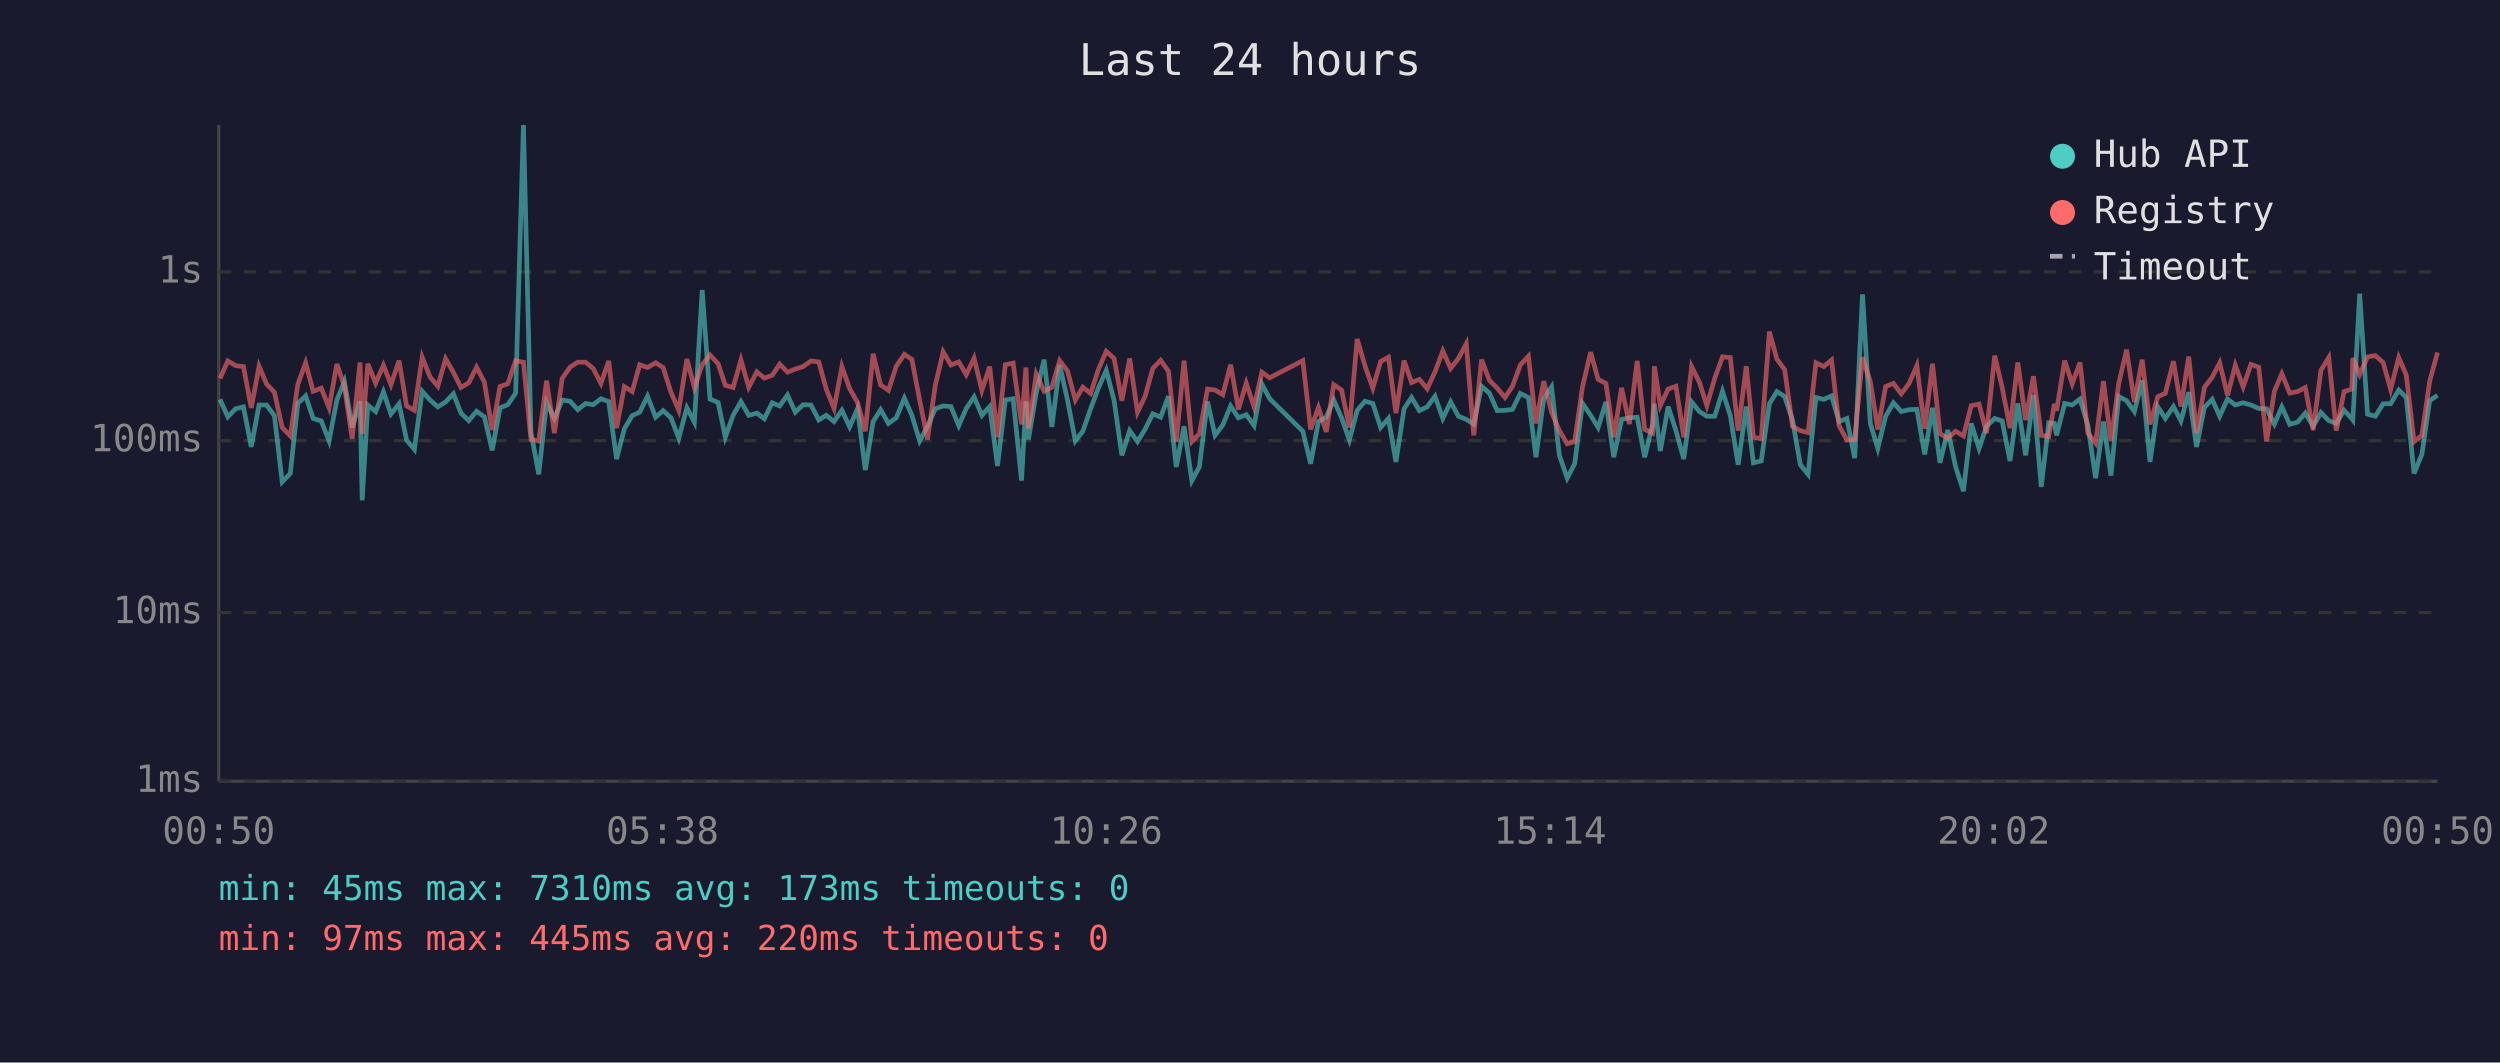
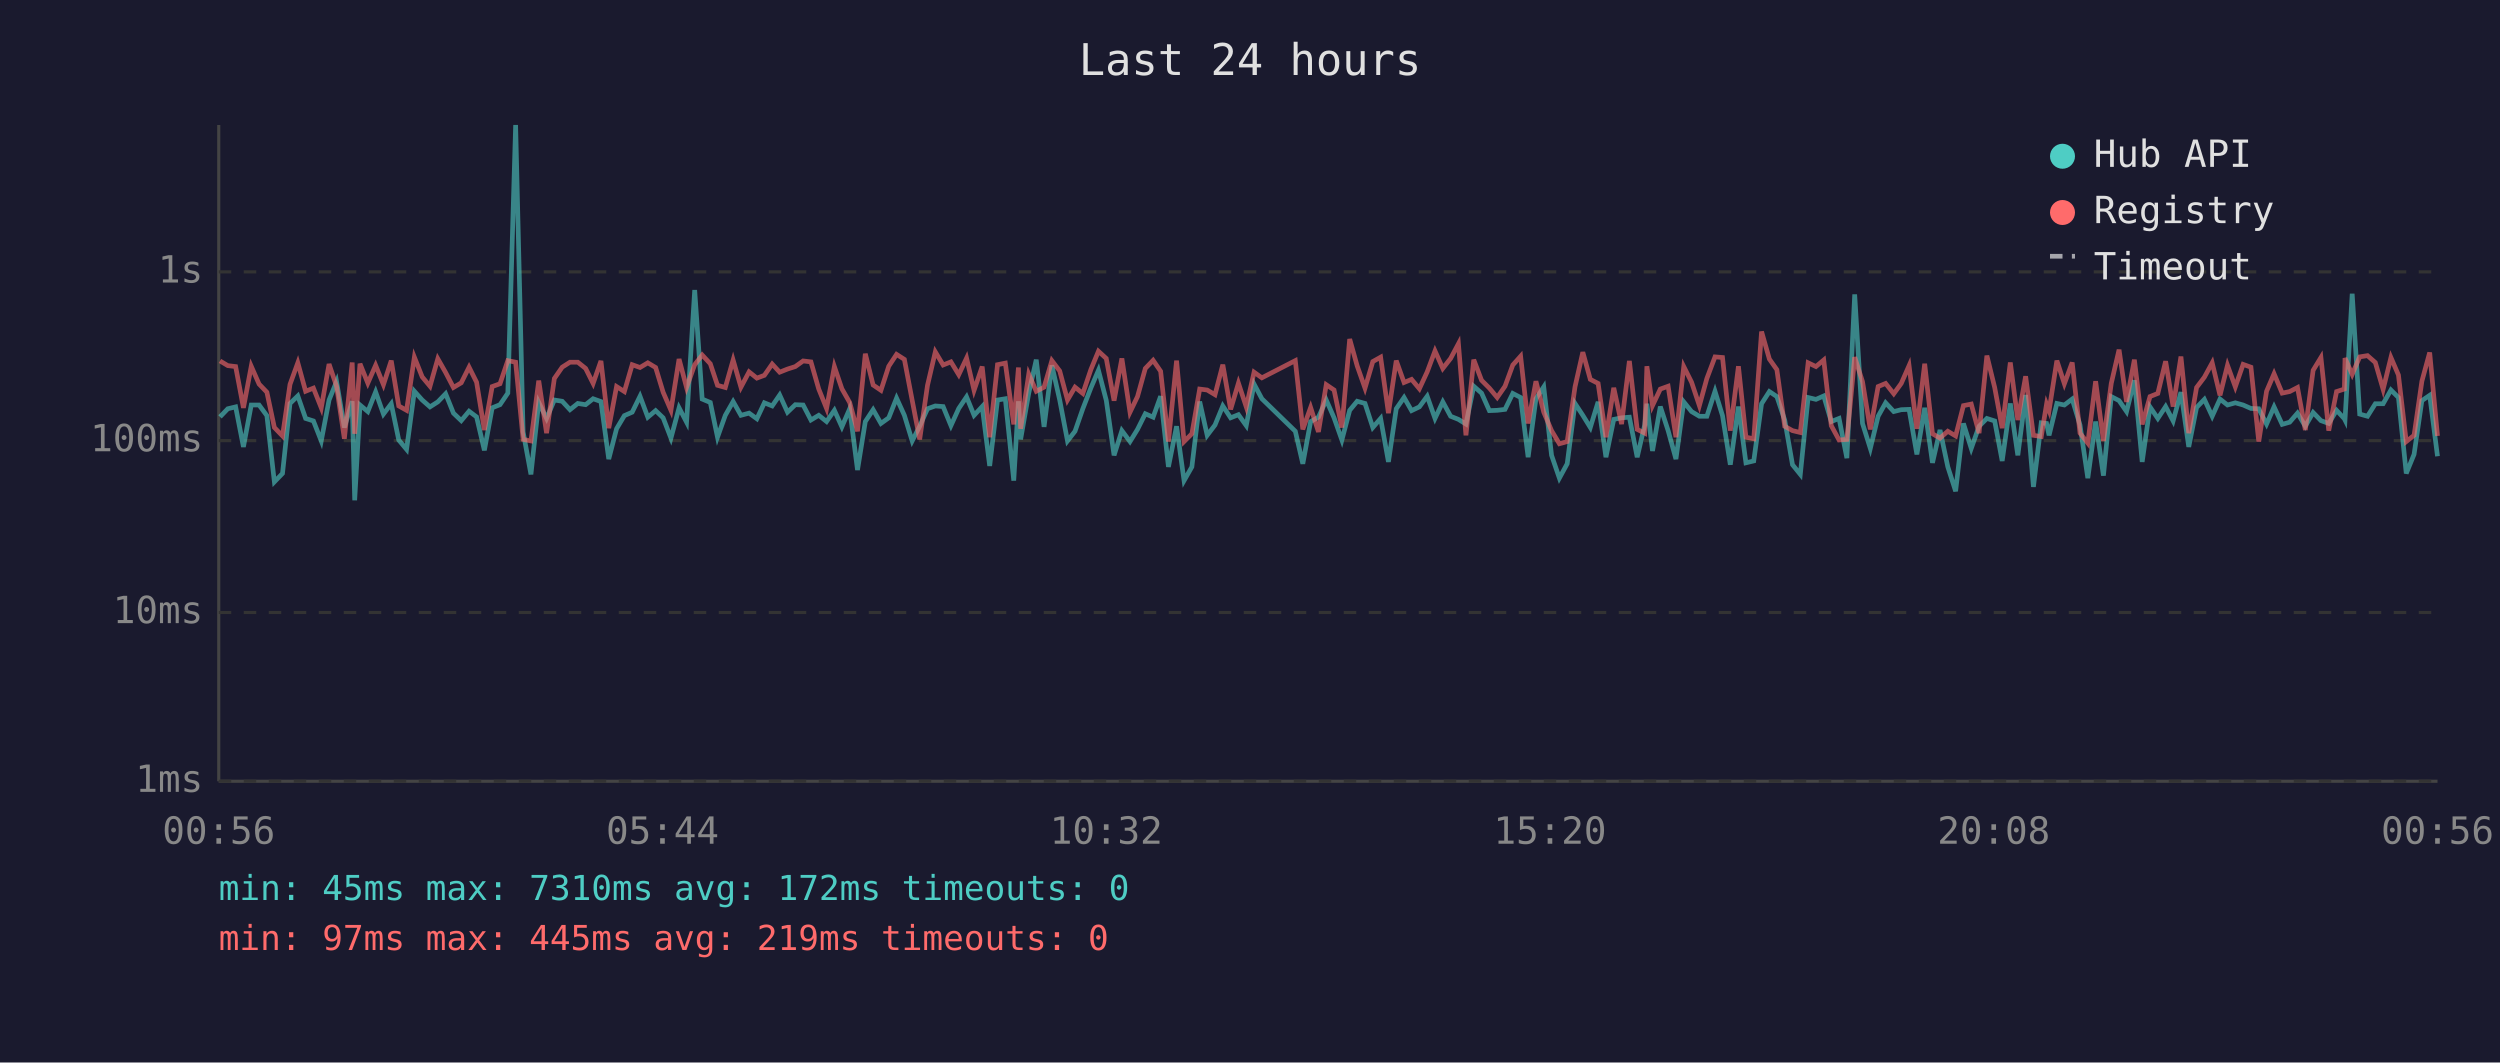
<svg xmlns="http://www.w3.org/2000/svg" viewBox="0 0 800 340" font-family="monospace" font-size="12">
  <rect width="800" height="340" fill="#1a1a2e" />
  <text x="400" y="24" fill="#e0e0e0" font-size="14" text-anchor="middle">Last 24 hours</text>
  <line x1="70" y1="40" x2="70" y2="250" stroke="#444" stroke-width="1" />
  <line x1="70" y1="250" x2="780" y2="250" stroke="#444" stroke-width="1" />
  <line x1="70" y1="250" x2="780" y2="250" stroke="#333" stroke-width="1" stroke-dasharray="4" />
  <text x="65" y="250" fill="#888" text-anchor="end" dominant-baseline="middle">1ms</text>
  <line x1="70" y1="196" x2="780" y2="196" stroke="#333" stroke-width="1" stroke-dasharray="4" />
  <text x="65" y="196" fill="#888" text-anchor="end" dominant-baseline="middle">10ms</text>
  <line x1="70" y1="141" x2="780" y2="141" stroke="#333" stroke-width="1" stroke-dasharray="4" />
  <text x="65" y="141" fill="#888" text-anchor="end" dominant-baseline="middle">100ms</text>
  <line x1="70" y1="87" x2="780" y2="87" stroke="#333" stroke-width="1" stroke-dasharray="4" />
  <text x="65" y="87" fill="#888" text-anchor="end" dominant-baseline="middle">1s</text>
-   <text x="70" y="270" fill="#888" text-anchor="middle">00:50</text>
-   <text x="212" y="270" fill="#888" text-anchor="middle">05:38</text>
-   <text x="354" y="270" fill="#888" text-anchor="middle">10:26</text>
-   <text x="496" y="270" fill="#888" text-anchor="middle">15:14</text>
-   <text x="638" y="270" fill="#888" text-anchor="middle">20:02</text>
-   <text x="780" y="270" fill="#888" text-anchor="middle">00:50</text>
-   <polyline points="70.4,127.8 72.9,133.4 75.4,130.8 77.9,130.2 80.4,143.0 82.9,129.6 85.3,129.6 87.8,133.0 90.3,154.2 92.9,151.5 95.3,129.1 97.8,126.7 100.2,133.9 102.8,134.7 105.3,141.1 107.8,128.0 110.2,122.1 112.7,136.8 115.2,128.4 115.9,160.1 117.7,129.6 120.2,131.7 122.7,125.4 125.1,132.5 127.7,129.2 130.1,140.8 132.6,143.8 135.1,125.2 137.6,128.0 140.1,130.2 142.6,128.6 145.1,126.0 147.5,132.2 150.0,134.6 152.5,131.6 155.0,133.4 157.5,144.1 160.0,130.5 162.5,129.5 165.0,125.8 167.5,40.0 169.9,138.2 172.4,151.8 174.9,128.8 177.4,133.9 179.9,128.0 182.4,128.4 184.9,131.1 187.4,129.1 189.8,129.5 192.3,127.6 194.8,128.5 197.3,146.9 199.8,137.2 202.3,133.0 204.7,131.9 207.2,126.8 209.8,133.5 212.2,131.4 214.7,133.7 217.2,140.2 219.8,130.5 222.2,135.1 224.7,92.8 227.2,127.7 229.8,128.8 232.1,139.9 234.6,132.9 237.1,128.5 239.6,132.9 242.2,132.2 244.6,134.0 247.1,128.9 249.5,129.9 252.0,126.4 254.5,131.9 257.0,129.5 259.5,129.6 262.0,134.4 264.4,132.9 266.9,134.9 269.4,131.3 271.9,136.6 274.4,130.8 276.9,150.4 279.4,134.9 281.8,131.1 284.3,135.5 286.8,133.7 289.4,127.4 291.8,132.9 294.3,141.1 296.8,136.4 299.3,130.8 301.8,129.9 304.3,130.1 306.8,136.2 309.2,130.7 311.7,127.0 314.2,132.9 316.7,130.1 319.2,149.1 321.7,128.0 324.2,127.6 326.9,153.8 328.3,128.4 329.1,140.6 331.6,125.8 334.1,115.1 336.6,136.6 339.1,116.9 341.6,128.0 344.1,141.1 346.5,138.0 349.0,130.8 351.5,124.1 354.0,118.5 356.5,128.1 359.0,145.7 361.5,137.8 364.0,141.3 366.4,137.4 368.9,132.4 371.4,133.5 373.9,126.8 376.4,149.4 378.9,136.4 381.4,153.8 383.8,149.4 386.4,128.5 388.8,139.3 391.3,136.0 393.8,129.9 396.3,133.7 398.8,132.7 401.3,136.2 403.8,122.9 406.3,127.6 416.9,138.0 419.4,148.4 421.9,134.9 424.4,133.5 426.8,128.0 429.3,133.7 431.8,140.8 434.3,131.3 436.8,128.4 439.3,129.1 441.8,136.8 444.3,133.9 446.7,147.8 449.3,130.8 451.7,127.2 454.2,131.4 456.7,130.2 459.2,126.8 461.7,133.9 464.2,128.6 466.7,133.2 469.2,134.2 471.6,135.7 474.1,123.6 476.6,125.8 479.1,131.4 481.6,131.3 484.0,131.0 486.5,125.9 489.1,127.2 491.5,146.3 494.0,127.6 496.5,123.8 499.0,145.7 501.5,153.0 503.9,148.4 506.4,129.1 509.0,132.9 511.4,136.8 513.9,128.6 516.4,146.3 518.9,134.2 521.4,133.7 523.9,133.5 526.3,146.3 528.8,136.0 529.4,129.2 531.3,144.3 533.8,130.1 536.3,137.8 538.8,146.9 541.3,128.6 543.8,131.7 546.2,133.2 548.7,133.2 551.2,125.2 553.7,133.0 556.2,148.7 558.8,130.1 561.1,148.1 563.6,147.5 566.2,129.2 568.6,125.3 571.1,126.9 573.6,134.4 576.1,148.7 578.6,151.8 581.1,127.2 583.6,127.8 586.1,126.7 588.5,134.9 591.0,133.9 593.5,146.6 596.0,94.2 598.5,135.5 600.9,143.5 603.4,133.2 605.9,128.9 608.4,131.7 610.9,131.1 613.4,131.0 615.9,145.4 618.4,130.5 620.8,148.1 623.3,137.6 625.8,149.4 628.3,157.2 630.8,135.5 633.3,143.5 635.7,136.4 638.3,133.9 640.7,134.7 643.2,147.5 645.7,129.1 648.2,145.7 650.7,126.4 653.2,155.8 655.6,135.3 657.4,135.5 658.1,139.3 660.7,129.1 663.1,129.6 665.6,127.7 668.1,136.0 670.6,153.0 673.1,134.9 675.5,152.2 678.0,126.9 680.5,128.2 683.0,131.7 685.5,121.7 688.0,147.8 690.5,130.2 692.9,133.9 695.5,130.1 697.9,134.7 700.4,125.5 702.9,143.0 705.4,130.4 707.9,127.8 710.3,133.2 712.8,127.7 715.3,129.6 717.8,128.9 720.3,129.6 722.8,130.7 725.3,130.8 727.8,135.7 730.2,130.2 732.7,135.8 735.2,135.1 737.7,132.2 740.2,136.4 742.7,132.0 745.2,134.6 747.6,135.5 750.1,131.3 752.6,134.0 752.9,134.4 755.1,94.0 757.6,132.5 760.1,133.2 762.6,129.2 765.0,129.2 767.6,124.8 770.0,127.2 772.5,151.5 775.0,145.4 777.5,128.2 780.0,126.5" fill="none" stroke="#4ecdc4" stroke-width="1.5" opacity="0.6" />
-   <polyline points="70.4,121.1 72.9,115.5 75.4,117.0 77.9,117.3 80.4,130.5 82.9,117.2 85.3,122.9 87.8,125.5 90.3,136.8 92.9,139.5 95.3,123.0 97.8,116.1 100.2,125.2 102.8,124.2 105.3,130.5 107.8,116.5 110.2,123.6 112.7,140.4 115.2,116.0 115.9,138.8 117.7,116.4 120.2,122.6 122.7,116.9 125.1,123.1 127.7,115.4 130.1,129.9 132.6,131.3 135.1,114.3 137.6,120.6 140.1,123.6 142.6,114.8 145.1,119.2 147.5,124.0 150.0,122.5 152.5,117.5 155.0,122.3 157.5,137.6 160.0,123.7 162.5,122.8 165.0,115.4 167.5,115.9 169.9,140.6 172.4,141.1 174.9,121.8 177.4,138.6 179.9,121.1 182.4,117.5 184.9,115.9 187.4,115.9 189.8,117.9 192.3,122.7 194.8,115.5 197.3,137.0 199.8,123.7 202.3,125.3 204.7,116.7 207.2,117.6 209.8,116.1 212.2,117.6 214.7,125.5 217.2,131.3 219.8,114.9 222.2,124.0 224.7,116.7 227.2,113.6 229.8,116.4 232.1,123.3 234.6,124.0 237.1,115.2 239.6,123.9 242.2,119.0 244.6,121.0 247.1,120.1 249.5,116.5 252.0,119.1 254.5,118.1 257.0,117.3 259.5,115.5 262.0,115.8 264.4,124.5 266.9,130.7 269.4,117.3 271.9,124.4 274.4,128.8 276.9,138.0 279.4,113.2 281.8,123.2 284.3,124.9 286.8,117.2 289.4,113.4 291.8,115.0 294.3,128.1 296.8,140.6 299.3,123.3 301.8,112.6 304.3,116.8 306.8,115.8 309.2,119.9 311.7,114.6 314.2,124.9 316.7,117.3 319.2,139.9 321.7,116.7 324.2,116.2 326.9,135.8 328.3,117.6 329.1,137.2 331.6,119.7 334.1,125.2 336.6,123.9 339.1,115.4 341.6,118.7 344.1,128.0 346.5,123.9 349.0,125.9 351.5,118.2 354.0,112.4 356.5,114.7 359.0,128.2 361.5,114.7 364.0,131.9 366.4,126.9 368.9,117.9 371.4,115.3 373.9,118.8 376.4,141.3 378.9,115.4 381.4,141.3 383.8,138.8 386.4,124.5 388.8,124.8 391.3,126.3 393.8,116.7 396.3,131.0 398.8,122.6 401.3,130.2 403.8,119.1 406.3,120.9 416.9,115.4 419.4,137.4 421.9,130.4 424.4,138.2 426.8,123.1 429.3,124.8 431.8,136.8 434.3,108.5 436.8,117.1 439.3,124.2 441.8,115.7 444.3,114.3 446.7,132.2 449.3,115.4 451.7,122.4 454.2,121.4 456.7,124.4 459.2,119.0 461.7,112.3 464.2,117.9 466.7,114.7 469.2,110.0 471.6,139.3 474.1,115.1 476.6,121.7 479.1,124.2 481.6,127.2 484.0,123.6 486.5,116.8 489.1,114.0 491.5,135.5 494.0,122.0 496.5,131.9 499.0,137.8 501.5,142.0 503.9,141.3 506.4,123.8 509.0,112.7 511.4,121.4 513.9,122.7 516.4,139.9 518.9,124.1 521.4,135.7 523.9,115.5 526.3,137.4 528.8,138.6 529.4,117.2 531.3,129.8 533.8,124.5 536.3,123.6 538.8,139.9 541.3,117.3 543.8,122.3 546.2,129.8 548.7,121.1 551.2,114.2 553.7,114.4 556.2,137.8 558.8,117.2 561.1,139.9 563.6,140.4 566.2,106.1 568.6,114.9 571.1,118.3 573.6,136.4 576.1,137.8 578.6,138.4 581.1,116.1 583.6,117.3 586.1,115.2 588.5,136.2 591.0,140.8 593.5,140.6 596.0,114.3 598.5,122.1 600.9,137.4 603.4,123.7 605.9,122.7 608.4,126.0 610.9,122.7 613.4,117.0 615.9,137.2 618.4,116.4 620.8,138.8 623.3,140.2 625.8,138.0 628.3,139.5 630.8,129.8 633.3,129.3 635.7,138.6 638.3,113.8 640.7,124.0 643.2,137.0 645.7,116.0 648.2,134.4 650.7,120.4 653.2,139.3 655.6,139.7 657.4,129.3 658.1,131.4 660.7,115.4 663.1,122.8 665.6,116.0 668.1,138.6 670.6,141.8 673.1,122.0 675.5,141.1 678.0,122.7 680.5,111.9 683.0,128.6 685.5,115.1 688.0,135.8 690.5,126.9 692.9,125.9 695.5,115.6 697.9,130.1 700.4,114.1 702.9,138.6 705.4,124.0 707.9,120.7 710.3,116.1 712.8,126.5 715.3,116.9 717.8,123.8 720.3,116.6 722.8,117.5 725.3,141.3 727.8,125.2 730.2,119.6 732.7,125.8 735.2,125.3 737.7,124.0 740.2,137.6 742.7,118.5 745.2,114.4 747.6,137.8 750.1,125.3 752.6,124.5 752.9,114.6 755.1,119.8 757.6,114.2 760.1,113.8 762.6,116.0 765.0,124.6 767.6,114.4 770.0,120.0 772.5,141.3 775.0,139.3 777.5,122.0 780.0,112.8" fill="none" stroke="#ff6b6b" stroke-width="1.5" opacity="0.6" />
+   <text x="70" y="270" fill="#888" text-anchor="middle">00:56</text>
+   <text x="212" y="270" fill="#888" text-anchor="middle">05:44</text>
+   <text x="354" y="270" fill="#888" text-anchor="middle">10:32</text>
+   <text x="496" y="270" fill="#888" text-anchor="middle">15:20</text>
+   <text x="638" y="270" fill="#888" text-anchor="middle">20:08</text>
+   <text x="780" y="270" fill="#888" text-anchor="middle">00:56</text>
+   <polyline points="70.4,133.4 72.9,130.8 75.4,130.2 77.9,143.0 80.4,129.6 82.9,129.6 85.4,133.0 87.8,154.2 90.4,151.5 92.8,129.1 95.3,126.7 97.8,133.9 100.3,134.7 102.8,141.1 105.3,128.0 107.7,122.1 110.2,136.8 112.7,128.4 113.5,160.1 115.2,129.6 117.7,131.7 120.2,125.4 122.7,132.5 125.2,129.2 127.6,140.8 130.1,143.8 132.6,125.2 135.1,128.0 137.6,130.2 140.1,128.6 142.6,126.0 145.1,132.2 147.6,134.6 150.1,131.6 152.5,133.4 155.0,144.1 157.5,130.5 160.0,129.5 162.5,125.8 165.0,40.0 167.4,138.2 169.9,151.8 172.4,128.8 174.9,133.9 177.4,128.0 179.9,128.4 182.4,131.1 184.9,129.1 187.4,129.5 189.8,127.6 192.3,128.5 194.8,146.9 197.3,137.2 199.8,133.0 202.3,131.9 204.8,126.8 207.3,133.5 209.8,131.4 212.2,133.7 214.7,140.2 217.3,130.5 219.7,135.1 222.3,92.8 224.7,127.7 227.3,128.8 229.6,139.9 232.1,132.9 234.6,128.5 237.1,132.9 239.7,132.2 242.2,134.0 244.6,128.9 247.1,129.9 249.5,126.4 252.0,131.9 254.5,129.5 257.0,129.6 259.5,134.4 262.0,132.9 264.5,134.9 267.0,131.3 269.4,136.6 271.9,130.8 274.4,150.4 276.9,134.9 279.4,131.1 281.9,135.5 284.4,133.7 286.9,127.4 289.4,132.9 291.9,141.1 294.3,136.4 296.8,130.8 299.3,129.9 301.8,130.1 304.3,136.2 306.8,130.7 309.3,127.0 311.7,132.9 314.3,130.1 316.7,149.1 319.2,128.0 321.7,127.6 324.4,153.8 325.9,128.4 326.6,140.6 329.2,125.8 331.6,115.1 334.1,136.6 336.6,116.9 339.1,128.0 341.6,141.1 344.0,138.0 346.5,130.8 349.1,124.1 351.5,118.5 354.0,128.1 356.5,145.7 359.0,137.8 361.6,141.3 364.0,137.4 366.5,132.4 369.0,133.5 371.4,126.8 373.9,149.4 376.5,136.4 378.9,153.8 381.4,149.4 383.9,128.5 386.3,139.3 388.8,136.0 391.3,129.9 393.8,133.7 396.3,132.7 398.8,136.2 401.3,122.9 403.8,127.6 414.5,138.0 416.9,148.4 419.4,134.9 421.9,133.5 424.4,128.0 426.9,133.7 429.4,140.8 431.9,131.3 434.3,128.4 436.8,129.1 439.3,136.8 441.8,133.9 444.3,147.8 446.8,130.8 449.3,127.2 451.7,131.4 454.2,130.2 456.7,126.8 459.2,133.9 461.7,128.6 464.2,133.2 466.7,134.2 469.1,135.7 471.6,123.6 474.1,125.8 476.6,131.4 479.1,131.3 481.6,131.0 484.1,125.9 486.6,127.2 489.0,146.3 491.5,127.6 494.0,123.8 496.5,145.7 499.0,153.0 501.5,148.4 504.0,129.1 506.5,132.9 508.9,136.8 511.4,128.6 513.9,146.3 516.4,134.2 518.9,133.7 521.4,133.5 523.9,146.3 526.3,136.0 527.0,129.2 528.8,144.3 531.3,130.1 533.8,137.8 536.3,146.9 538.8,128.6 541.3,131.7 543.8,133.2 546.2,133.2 548.8,125.2 551.2,133.0 553.7,148.7 556.3,130.1 558.7,148.1 561.2,147.5 563.7,129.2 566.2,125.3 568.6,126.9 571.1,134.4 573.6,148.7 576.1,151.8 578.6,127.2 581.1,127.8 583.6,126.7 586.0,134.9 588.5,133.9 591.0,146.6 593.5,94.2 596.0,135.5 598.5,143.5 601.0,133.2 603.4,128.9 606.0,131.7 608.4,131.1 610.9,131.0 613.4,145.4 615.9,130.5 618.4,148.1 620.8,137.6 623.3,149.4 625.8,157.2 628.3,135.5 630.8,143.5 633.3,136.4 635.8,133.9 638.3,134.7 640.7,147.5 643.3,129.1 645.7,145.7 648.2,126.4 650.7,155.8 653.2,135.3 654.9,135.5 655.7,139.3 658.2,129.1 660.6,129.6 663.1,127.7 665.6,136.0 668.1,153.0 670.6,134.9 673.1,152.2 675.6,126.9 678.1,128.2 680.5,131.7 683.0,121.7 685.5,147.8 688.0,130.2 690.5,133.9 693.0,130.1 695.4,134.7 697.9,125.5 700.4,143.0 702.9,130.4 705.4,127.8 707.9,133.2 710.4,127.7 712.8,129.6 715.3,128.9 717.8,129.6 720.3,130.7 722.8,130.8 725.3,135.7 727.7,130.2 730.3,135.8 732.7,135.1 735.2,132.2 737.7,136.4 740.2,132.0 742.7,134.6 745.2,135.5 747.7,131.3 750.2,134.0 750.4,134.4 752.7,94.0 755.1,132.5 757.6,133.2 760.1,129.2 762.6,129.2 765.1,124.8 767.5,127.2 770.0,151.5 772.5,145.4 775.0,128.2 777.5,126.5 780.0,146.0" fill="none" stroke="#4ecdc4" stroke-width="1.5" opacity="0.6" />
+   <polyline points="70.4,115.5 72.9,117.0 75.4,117.3 77.9,130.5 80.4,117.2 82.9,122.9 85.4,125.5 87.8,136.8 90.4,139.5 92.8,123.0 95.3,116.1 97.8,125.2 100.3,124.2 102.8,130.5 105.3,116.5 107.7,123.6 110.2,140.4 112.7,116.0 113.5,138.8 115.2,116.4 117.7,122.6 120.2,116.9 122.7,123.1 125.2,115.4 127.6,129.9 130.1,131.3 132.6,114.3 135.1,120.6 137.6,123.6 140.1,114.8 142.6,119.2 145.1,124.0 147.6,122.5 150.1,117.5 152.5,122.3 155.0,137.6 157.5,123.7 160.0,122.8 162.5,115.4 165.0,115.9 167.4,140.6 169.9,141.1 172.4,121.8 174.9,138.6 177.4,121.1 179.9,117.5 182.4,115.9 184.9,115.9 187.4,117.9 189.8,122.7 192.3,115.5 194.8,137.0 197.3,123.7 199.8,125.3 202.3,116.7 204.8,117.6 207.3,116.1 209.8,117.6 212.2,125.5 214.7,131.3 217.3,114.9 219.7,124.0 222.3,116.7 224.7,113.6 227.3,116.4 229.6,123.3 232.1,124.0 234.6,115.2 237.1,123.9 239.7,119.0 242.2,121.0 244.6,120.1 247.1,116.5 249.5,119.1 252.0,118.1 254.5,117.3 257.0,115.5 259.5,115.8 262.0,124.5 264.5,130.7 267.0,117.3 269.4,124.4 271.9,128.8 274.4,138.0 276.9,113.2 279.4,123.2 281.9,124.9 284.4,117.2 286.9,113.4 289.4,115.0 291.9,128.1 294.3,140.6 296.8,123.3 299.3,112.6 301.8,116.8 304.3,115.8 306.8,119.9 309.3,114.6 311.7,124.9 314.3,117.3 316.7,139.9 319.2,116.7 321.7,116.2 324.4,135.8 325.9,117.6 326.6,137.2 329.2,119.7 331.6,125.2 334.1,123.9 336.6,115.4 339.1,118.7 341.6,128.0 344.0,123.9 346.5,125.9 349.1,118.2 351.5,112.4 354.0,114.7 356.5,128.2 359.0,114.7 361.6,131.9 364.0,126.9 366.5,117.9 369.0,115.3 371.4,118.8 373.9,141.3 376.5,115.4 378.9,141.3 381.4,138.8 383.9,124.5 386.3,124.8 388.8,126.3 391.3,116.7 393.8,131.0 396.3,122.6 398.8,130.2 401.3,119.1 403.8,120.9 414.5,115.4 416.9,137.4 419.4,130.4 421.9,138.2 424.4,123.1 426.9,124.8 429.4,136.8 431.9,108.5 434.3,117.1 436.8,124.2 439.3,115.7 441.8,114.3 444.3,132.2 446.8,115.4 449.3,122.4 451.7,121.4 454.2,124.4 456.7,119.0 459.2,112.3 461.7,117.9 464.2,114.7 466.7,110.0 469.1,139.3 471.6,115.1 474.1,121.7 476.6,124.2 479.1,127.2 481.6,123.6 484.1,116.8 486.6,114.0 489.0,135.5 491.5,122.0 494.0,131.9 496.5,137.8 499.0,142.0 501.5,141.3 504.0,123.8 506.5,112.7 508.9,121.4 511.4,122.7 513.9,139.9 516.4,124.1 518.9,135.7 521.4,115.5 523.9,137.4 526.3,138.6 527.0,117.2 528.8,129.8 531.3,124.5 533.8,123.6 536.3,139.9 538.8,117.3 541.3,122.3 543.8,129.8 546.2,121.1 548.8,114.2 551.2,114.4 553.7,137.8 556.3,117.2 558.7,139.9 561.2,140.4 563.7,106.1 566.2,114.9 568.6,118.3 571.1,136.4 573.6,137.8 576.1,138.4 578.6,116.1 581.1,117.3 583.6,115.2 586.0,136.2 588.5,140.8 591.0,140.6 593.5,114.3 596.0,122.1 598.5,137.4 601.0,123.7 603.4,122.7 606.0,126.0 608.4,122.7 610.9,117.0 613.4,137.2 615.9,116.4 618.4,138.8 620.8,140.2 623.3,138.0 625.8,139.5 628.3,129.8 630.8,129.3 633.3,138.6 635.8,113.8 638.3,124.0 640.7,137.0 643.3,116.0 645.7,134.4 648.2,120.4 650.7,139.3 653.2,139.7 654.9,129.3 655.7,131.4 658.2,115.4 660.6,122.8 663.1,116.0 665.6,138.6 668.1,141.8 670.6,122.0 673.1,141.1 675.6,122.7 678.1,111.9 680.5,128.6 683.0,115.1 685.5,135.8 688.0,126.9 690.5,125.9 693.0,115.6 695.4,130.1 697.9,114.1 700.4,138.6 702.9,124.0 705.4,120.7 707.9,116.1 710.4,126.5 712.8,116.9 715.3,123.8 717.8,116.6 720.3,117.5 722.8,141.3 725.3,125.2 727.7,119.6 730.3,125.8 732.7,125.3 735.2,124.0 737.7,137.6 740.2,118.5 742.7,114.4 745.2,137.8 747.7,125.3 750.2,124.5 750.4,114.6 752.7,119.8 755.1,114.2 757.6,113.8 760.1,116.0 762.6,124.6 765.1,114.4 767.5,120.0 770.0,141.3 772.5,139.3 775.0,122.0 777.5,112.8 780.0,139.5" fill="none" stroke="#ff6b6b" stroke-width="1.5" opacity="0.6" />
  <circle cx="660" cy="50" r="4" fill="#4ecdc4" />
  <text x="670" y="50" fill="#e0e0e0" dominant-baseline="middle">Hub API</text>
  <circle cx="660" cy="68" r="4" fill="#ff6b6b" />
  <text x="670" y="68" fill="#e0e0e0" dominant-baseline="middle">Registry</text>
  <line x1="656" y1="82" x2="664" y2="82" stroke="#e0e0e0" stroke-width="1.5" stroke-dasharray="4,3" opacity="0.7" />
  <text x="670" y="86" fill="#e0e0e0" dominant-baseline="middle">Timeout</text>
-   <text x="70" y="288" fill="#4ecdc4" font-size="11">min: 45ms  max: 7310ms  avg: 173ms  timeouts: 0</text>
-   <text x="70" y="304" fill="#ff6b6b" font-size="11">min: 97ms  max: 445ms  avg: 220ms  timeouts: 0</text>
+   <text x="70" y="288" fill="#4ecdc4" font-size="11">min: 45ms  max: 7310ms  avg: 172ms  timeouts: 0</text>
+   <text x="70" y="304" fill="#ff6b6b" font-size="11">min: 97ms  max: 445ms  avg: 219ms  timeouts: 0</text>
</svg>
